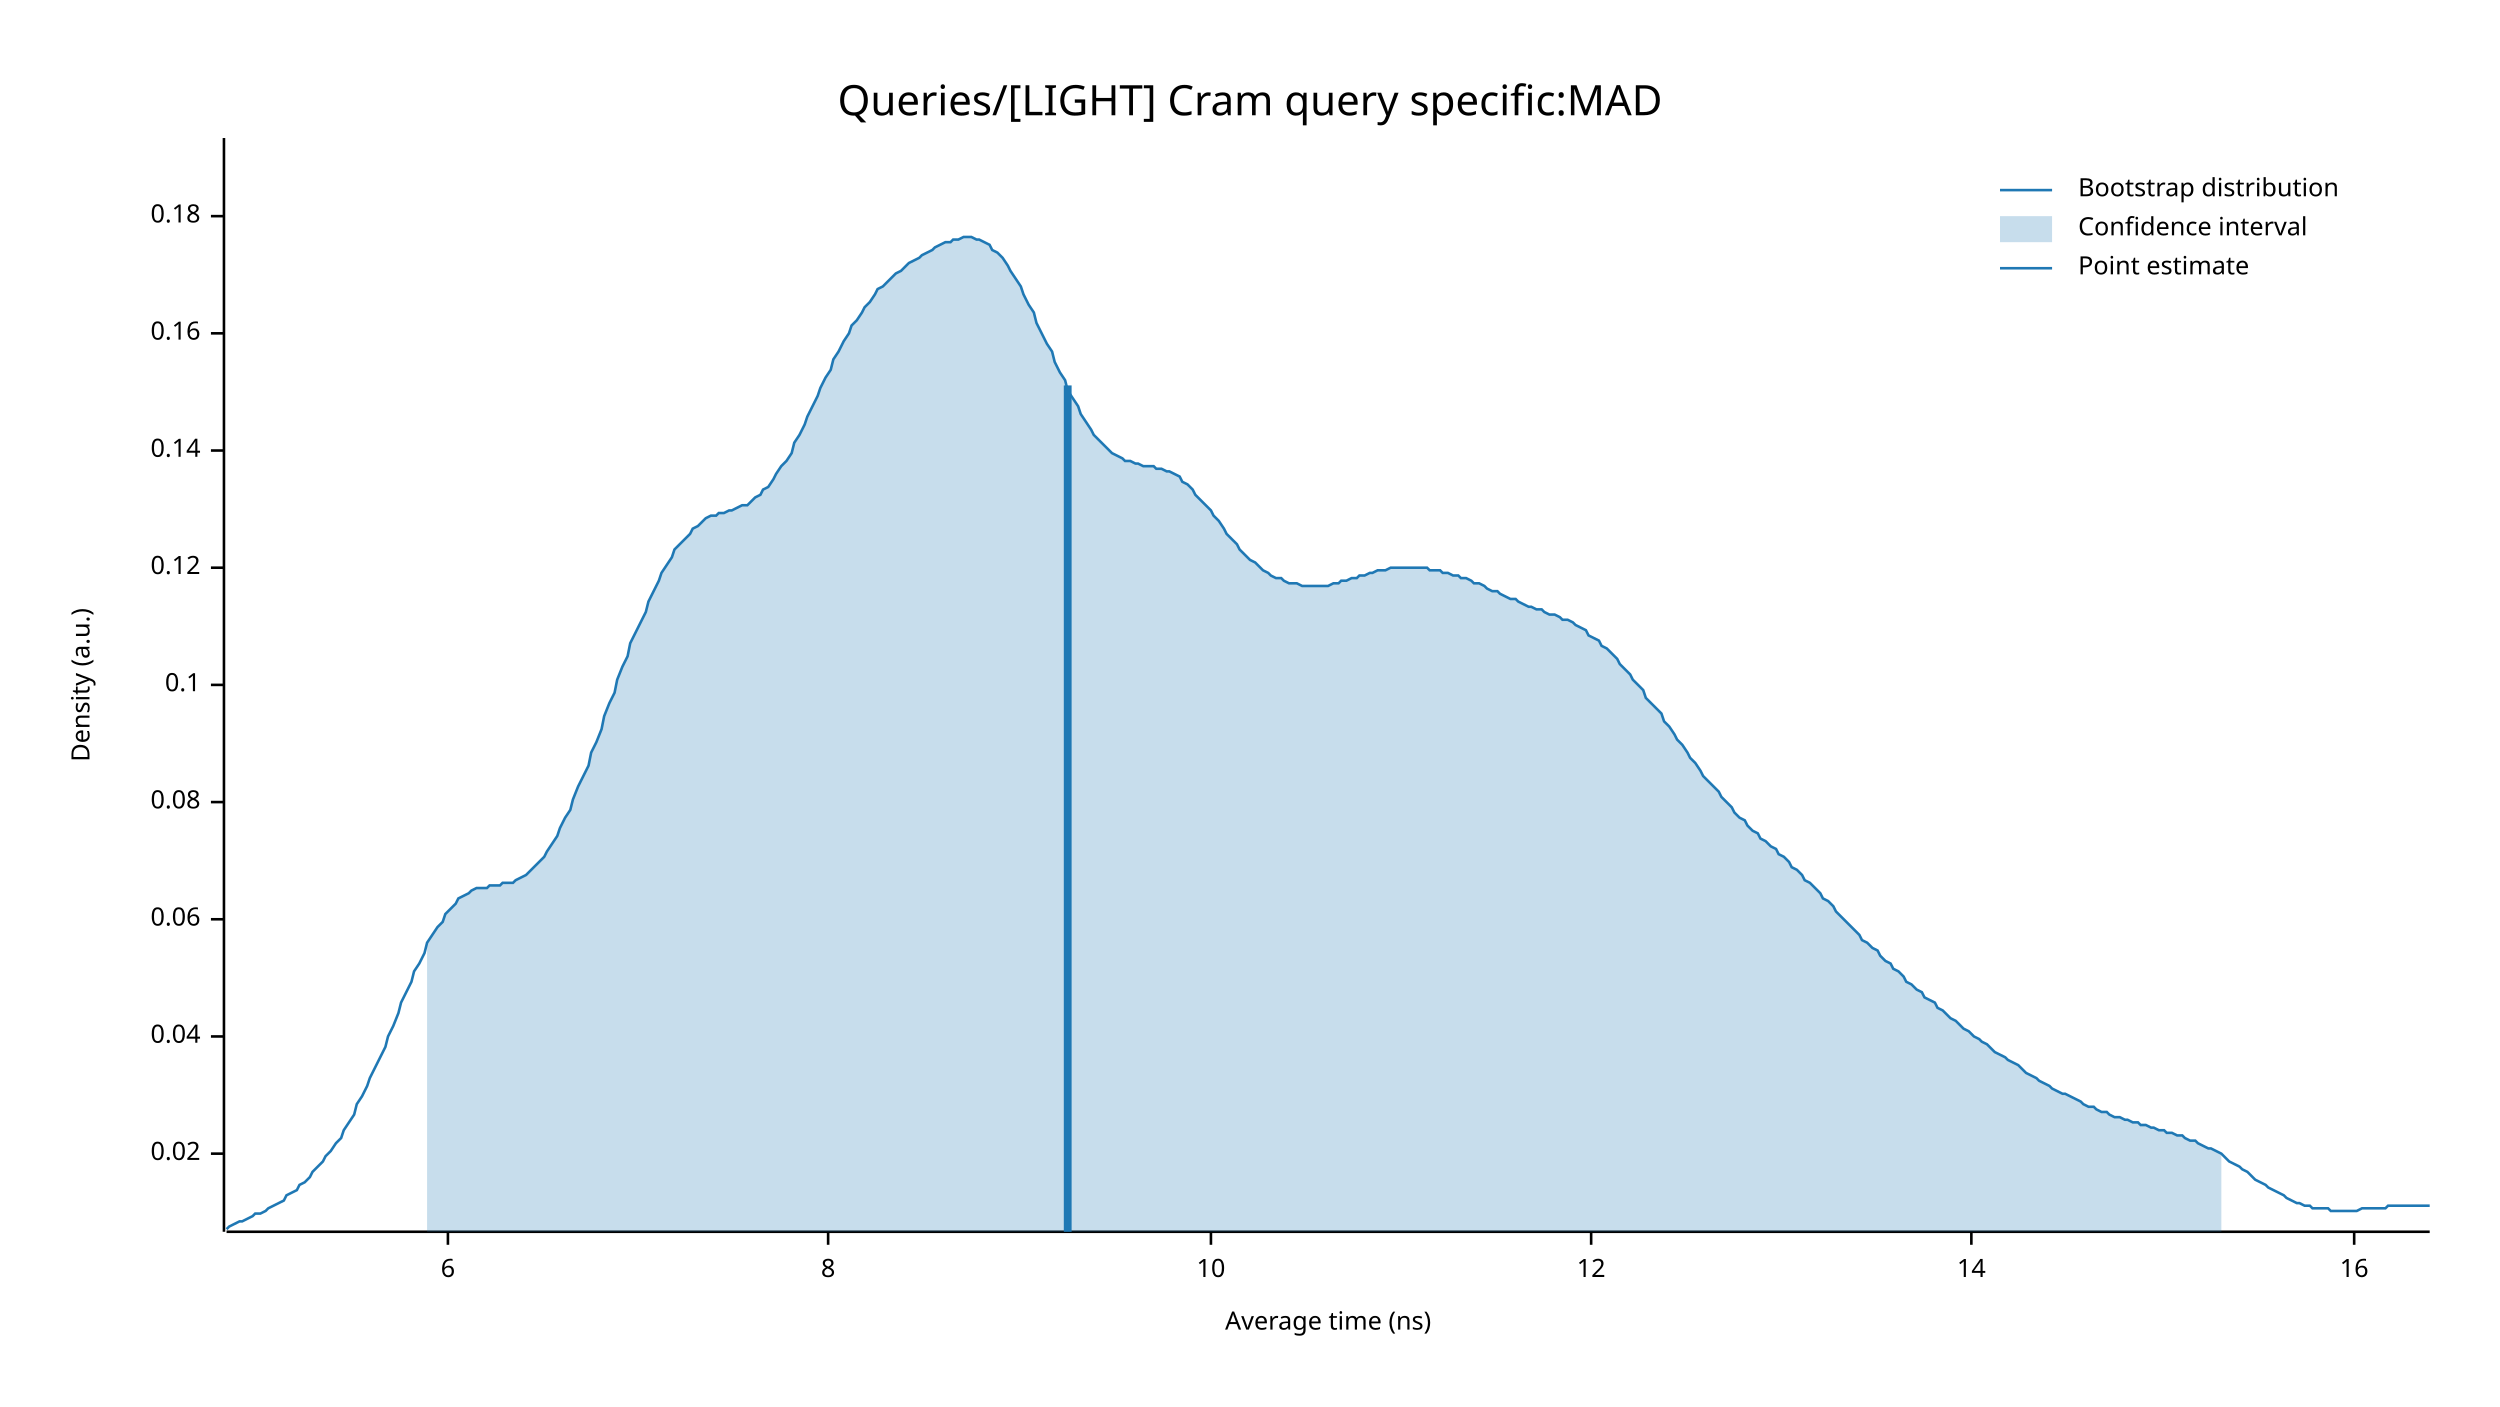
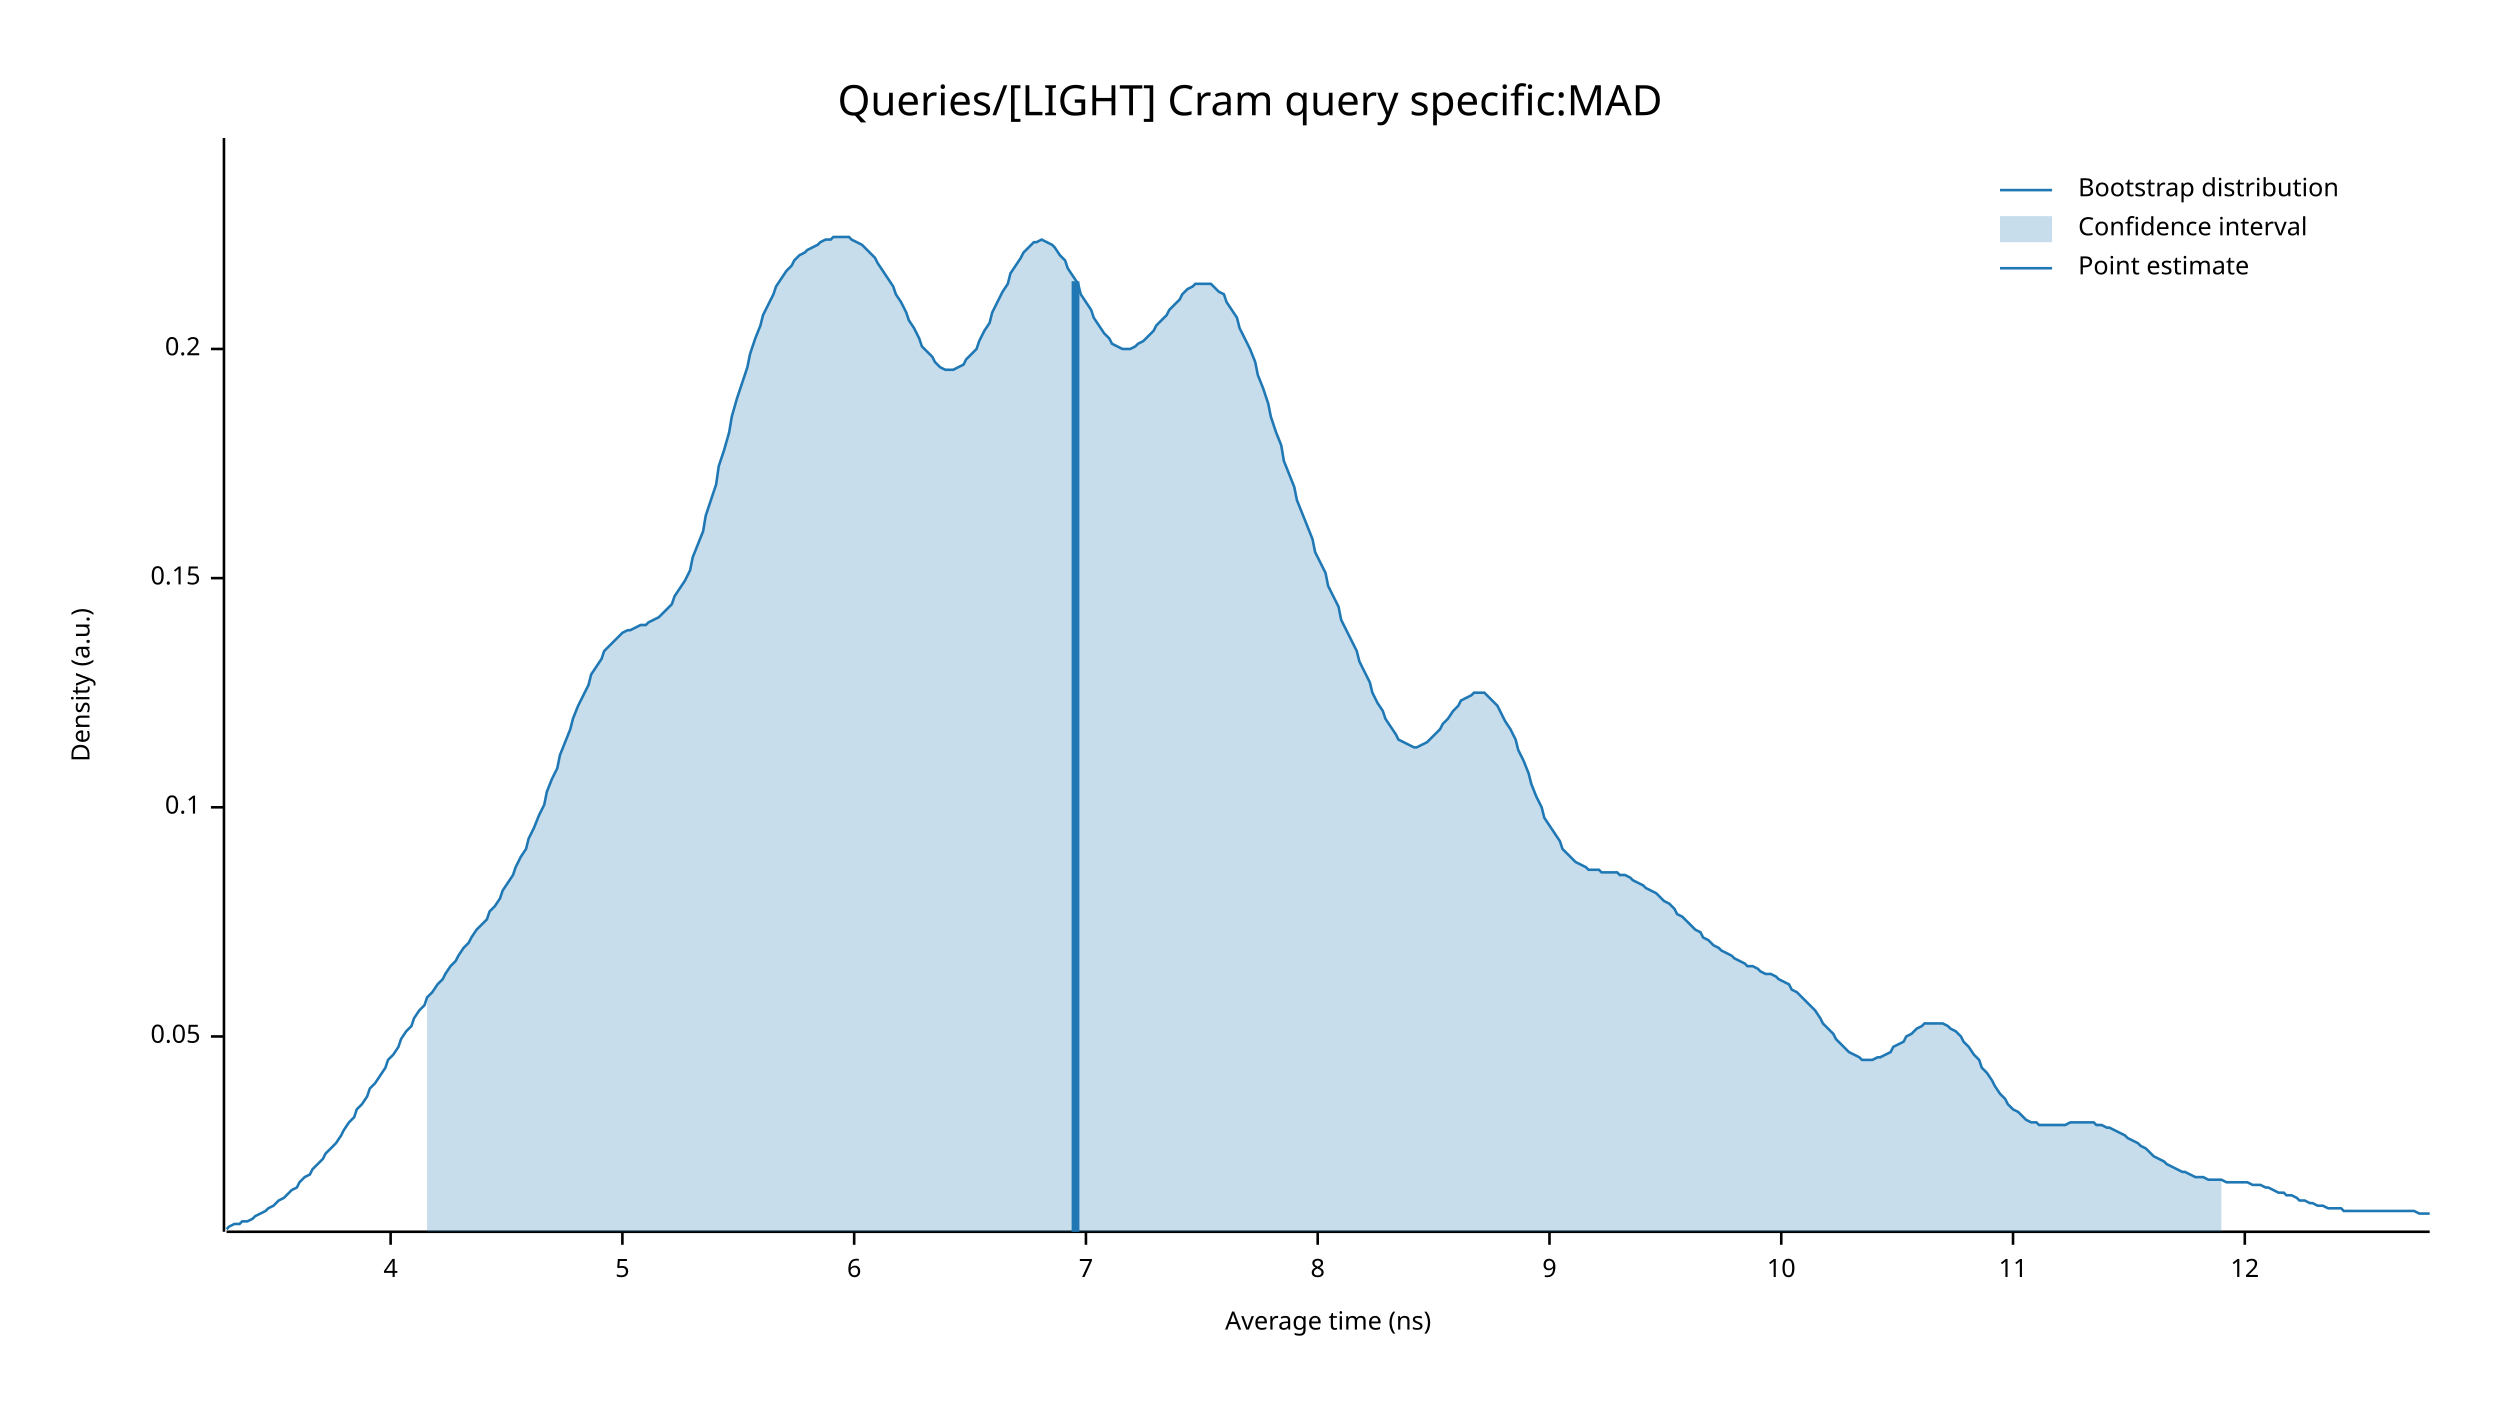
<svg xmlns="http://www.w3.org/2000/svg" width="960" height="540" viewBox="0 0 960 540">
  <text x="480" y="32" dy="0.76em" text-anchor="middle" font-family="sans-serif" font-size="16.129" opacity="1" fill="#000000">
Queries/[LIGHT] Cram query specific:MAD
</text>
  <text x="27" y="263" dy="0.76em" text-anchor="middle" font-family="sans-serif" font-size="9.677" opacity="1" fill="#000000" transform="rotate(270, 27, 263)">
Density (a.u.)
</text>
  <text x="510" y="513" dy="-0.5ex" text-anchor="middle" font-family="sans-serif" font-size="9.677" opacity="1" fill="#000000">
Average time (ns)
</text>
  <polyline fill="none" opacity="1" stroke="#000000" stroke-width="1" points="86,53 86,473 " />
-   <text x="77" y="443" dy="0.5ex" text-anchor="end" font-family="sans-serif" font-size="9.677" opacity="1" fill="#000000">
- 0.02
- </text>
-   <polyline fill="none" opacity="1" stroke="#000000" stroke-width="1" points="81,443 86,443 " />
  <text x="77" y="398" dy="0.5ex" text-anchor="end" font-family="sans-serif" font-size="9.677" opacity="1" fill="#000000">
- 0.04
+ 0.05
</text>
  <polyline fill="none" opacity="1" stroke="#000000" stroke-width="1" points="81,398 86,398 " />
-   <text x="77" y="353" dy="0.5ex" text-anchor="end" font-family="sans-serif" font-size="9.677" opacity="1" fill="#000000">
- 0.06
- </text>
-   <polyline fill="none" opacity="1" stroke="#000000" stroke-width="1" points="81,353 86,353 " />
-   <text x="77" y="308" dy="0.5ex" text-anchor="end" font-family="sans-serif" font-size="9.677" opacity="1" fill="#000000">
- 0.08
- </text>
-   <polyline fill="none" opacity="1" stroke="#000000" stroke-width="1" points="81,308 86,308 " />
-   <text x="77" y="263" dy="0.5ex" text-anchor="end" font-family="sans-serif" font-size="9.677" opacity="1" fill="#000000">
+   <text x="77" y="310" dy="0.5ex" text-anchor="end" font-family="sans-serif" font-size="9.677" opacity="1" fill="#000000">
0.1
</text>
-   <polyline fill="none" opacity="1" stroke="#000000" stroke-width="1" points="81,263 86,263 " />
-   <text x="77" y="218" dy="0.5ex" text-anchor="end" font-family="sans-serif" font-size="9.677" opacity="1" fill="#000000">
- 0.12
+   <polyline fill="none" opacity="1" stroke="#000000" stroke-width="1" points="81,310 86,310 " />
+   <text x="77" y="222" dy="0.5ex" text-anchor="end" font-family="sans-serif" font-size="9.677" opacity="1" fill="#000000">
+ 0.15
</text>
-   <polyline fill="none" opacity="1" stroke="#000000" stroke-width="1" points="81,218 86,218 " />
-   <text x="77" y="173" dy="0.5ex" text-anchor="end" font-family="sans-serif" font-size="9.677" opacity="1" fill="#000000">
- 0.14
+   <polyline fill="none" opacity="1" stroke="#000000" stroke-width="1" points="81,222 86,222 " />
+   <text x="77" y="134" dy="0.5ex" text-anchor="end" font-family="sans-serif" font-size="9.677" opacity="1" fill="#000000">
+ 0.2
</text>
-   <polyline fill="none" opacity="1" stroke="#000000" stroke-width="1" points="81,173 86,173 " />
-   <text x="77" y="128" dy="0.5ex" text-anchor="end" font-family="sans-serif" font-size="9.677" opacity="1" fill="#000000">
- 0.16
+   <polyline fill="none" opacity="1" stroke="#000000" stroke-width="1" points="81,134 86,134 " />
+   <polyline fill="none" opacity="1" stroke="#000000" stroke-width="1" points="87,473 933,473 " />
+   <text x="150" y="483" dy="0.76em" text-anchor="middle" font-family="sans-serif" font-size="9.677" opacity="1" fill="#000000">
+ 4
</text>
-   <polyline fill="none" opacity="1" stroke="#000000" stroke-width="1" points="81,128 86,128 " />
-   <text x="77" y="83" dy="0.5ex" text-anchor="end" font-family="sans-serif" font-size="9.677" opacity="1" fill="#000000">
- 0.18
+   <polyline fill="none" opacity="1" stroke="#000000" stroke-width="1" points="150,473 150,478 " />
+   <text x="239" y="483" dy="0.76em" text-anchor="middle" font-family="sans-serif" font-size="9.677" opacity="1" fill="#000000">
+ 5
</text>
-   <polyline fill="none" opacity="1" stroke="#000000" stroke-width="1" points="81,83 86,83 " />
-   <polyline fill="none" opacity="1" stroke="#000000" stroke-width="1" points="87,473 933,473 " />
-   <text x="172" y="483" dy="0.76em" text-anchor="middle" font-family="sans-serif" font-size="9.677" opacity="1" fill="#000000">
+   <polyline fill="none" opacity="1" stroke="#000000" stroke-width="1" points="239,473 239,478 " />
+   <text x="328" y="483" dy="0.76em" text-anchor="middle" font-family="sans-serif" font-size="9.677" opacity="1" fill="#000000">
6
</text>
-   <polyline fill="none" opacity="1" stroke="#000000" stroke-width="1" points="172,473 172,478 " />
-   <text x="318" y="483" dy="0.76em" text-anchor="middle" font-family="sans-serif" font-size="9.677" opacity="1" fill="#000000">
+   <polyline fill="none" opacity="1" stroke="#000000" stroke-width="1" points="328,473 328,478 " />
+   <text x="417" y="483" dy="0.76em" text-anchor="middle" font-family="sans-serif" font-size="9.677" opacity="1" fill="#000000">
+ 7
+ </text>
+   <polyline fill="none" opacity="1" stroke="#000000" stroke-width="1" points="417,473 417,478 " />
+   <text x="506" y="483" dy="0.76em" text-anchor="middle" font-family="sans-serif" font-size="9.677" opacity="1" fill="#000000">
8
</text>
-   <polyline fill="none" opacity="1" stroke="#000000" stroke-width="1" points="318,473 318,478 " />
-   <text x="465" y="483" dy="0.76em" text-anchor="middle" font-family="sans-serif" font-size="9.677" opacity="1" fill="#000000">
+   <polyline fill="none" opacity="1" stroke="#000000" stroke-width="1" points="506,473 506,478 " />
+   <text x="595" y="483" dy="0.76em" text-anchor="middle" font-family="sans-serif" font-size="9.677" opacity="1" fill="#000000">
+ 9
+ </text>
+   <polyline fill="none" opacity="1" stroke="#000000" stroke-width="1" points="595,473 595,478 " />
+   <text x="684" y="483" dy="0.76em" text-anchor="middle" font-family="sans-serif" font-size="9.677" opacity="1" fill="#000000">
10
</text>
-   <polyline fill="none" opacity="1" stroke="#000000" stroke-width="1" points="465,473 465,478 " />
-   <text x="611" y="483" dy="0.76em" text-anchor="middle" font-family="sans-serif" font-size="9.677" opacity="1" fill="#000000">
+   <polyline fill="none" opacity="1" stroke="#000000" stroke-width="1" points="684,473 684,478 " />
+   <text x="773" y="483" dy="0.76em" text-anchor="middle" font-family="sans-serif" font-size="9.677" opacity="1" fill="#000000">
+ 11
+ </text>
+   <polyline fill="none" opacity="1" stroke="#000000" stroke-width="1" points="773,473 773,478 " />
+   <text x="862" y="483" dy="0.76em" text-anchor="middle" font-family="sans-serif" font-size="9.677" opacity="1" fill="#000000">
12
</text>
-   <polyline fill="none" opacity="1" stroke="#000000" stroke-width="1" points="611,473 611,478 " />
-   <text x="757" y="483" dy="0.76em" text-anchor="middle" font-family="sans-serif" font-size="9.677" opacity="1" fill="#000000">
- 14
- </text>
-   <polyline fill="none" opacity="1" stroke="#000000" stroke-width="1" points="757,473 757,478 " />
-   <text x="904" y="483" dy="0.76em" text-anchor="middle" font-family="sans-serif" font-size="9.677" opacity="1" fill="#000000">
- 16
- </text>
-   <polyline fill="none" opacity="1" stroke="#000000" stroke-width="1" points="904,473 904,478 " />
-   <polyline fill="none" opacity="1" stroke="#1F78B4" stroke-width="1" points="87,472 88,471 90,470 92,469 93,469 95,468 97,467 98,466 100,466 102,465 103,464 105,463 107,462 109,461 110,459 112,458 114,457 115,455 117,454 119,452 120,450 122,448 124,446 125,444 127,442 129,439 131,437 132,434 134,431 136,428 137,424 139,421 141,417 142,414 144,410 146,406 148,402 149,398 151,394 153,389 154,385 156,381 158,377 159,373 161,370 163,366 164,362 166,359 168,356 170,354 171,351 173,349 175,347 176,345 178,344 180,343 181,342 183,341 185,341 187,341 188,340 190,340 192,340 193,339 195,339 197,339 198,338 200,337 202,336 203,335 205,333 207,331 209,329 210,327 212,324 214,321 215,318 217,314 219,311 220,307 222,302 224,298 226,294 227,289 229,285 231,280 232,275 234,270 236,266 237,261 239,256 241,252 242,247 244,243 246,239 248,235 249,231 251,227 253,223 254,220 256,217 258,214 259,211 261,209 263,207 265,205 266,203 268,202 270,200 271,199 273,198 275,198 276,197 278,197 280,196 281,196 283,195 285,194 287,194 288,193 290,191 292,190 293,188 295,187 297,184 298,182 300,179 302,177 304,174 305,170 307,167 309,163 310,160 312,156 314,152 315,149 317,145 319,142 320,138 322,135 324,131 326,128 327,125 329,123 331,120 332,118 334,116 336,113 337,111 339,110 341,108 343,106 344,105 346,104 348,102 349,101 351,100 353,99 354,98 356,97 358,96 359,95 361,94 363,93 365,93 366,92 368,92 370,91 371,91 373,91 375,92 376,92 378,93 380,94 381,96 383,97 385,99 387,102 388,104 390,107 392,110 393,113 395,117 397,120 398,124 400,128 402,132 404,135 405,139 407,143 409,146 410,150 412,153 414,156 415,159 417,162 419,165 420,167 422,169 424,171 426,173 427,174 429,175 431,176 432,177 434,177 436,178 437,178 439,179 441,179 443,179 444,180 446,180 448,181 449,181 451,182 453,183 454,185 456,186 458,188 459,190 461,192 463,194 465,196 466,198 468,200 470,203 471,205 473,207 475,209 476,211 478,213 480,215 482,216 483,217 485,219 487,220 488,221 490,222 492,222 493,223 495,224 497,224 498,224 500,225 502,225 504,225 505,225 507,225 509,225 510,225 512,224 514,224 515,223 517,223 519,222 521,222 522,221 524,221 526,220 527,220 529,219 531,219 532,219 534,218 536,218 537,218 539,218 541,218 543,218 544,218 546,218 548,218 549,219 551,219 553,219 554,220 556,220 558,221 560,221 561,222 563,222 565,223 566,224 568,224 570,225 571,226 573,227 575,227 576,228 578,229 580,230 582,230 583,231 585,232 587,233 588,233 590,234 592,234 593,235 595,236 597,236 599,237 600,238 602,238 604,239 605,240 607,241 609,242 610,244 612,245 614,246 615,248 617,249 619,251 621,253 622,255 624,257 626,259 627,261 629,263 631,265 632,268 634,270 636,272 638,274 639,277 641,279 643,282 644,284 646,286 648,289 649,291 651,293 653,296 654,298 656,300 658,302 660,304 661,306 663,308 665,310 666,312 668,314 670,315 671,317 673,319 675,320 676,322 678,323 680,325 682,326 683,328 685,329 687,331 688,333 690,334 692,336 693,338 695,339 697,341 699,343 700,345 702,346 704,348 705,350 707,352 709,354 710,355 712,357 714,359 715,361 717,362 719,364 721,365 722,367 724,369 726,370 727,372 729,373 731,375 732,377 734,378 736,380 738,381 739,383 741,384 743,385 744,387 746,388 748,390 749,391 751,392 753,394 754,395 756,396 758,398 760,399 761,400 763,401 765,403 766,404 768,405 770,406 771,407 773,408 775,409 777,411 778,412 780,413 782,414 783,415 785,416 787,417 788,418 790,419 792,420 793,420 795,421 797,422 799,423 800,424 802,425 804,425 805,426 807,427 809,427 810,428 812,429 814,429 816,430 817,430 819,431 821,431 822,432 824,432 826,433 827,433 829,434 831,434 832,435 834,435 836,436 838,436 839,437 841,438 843,438 844,439 846,440 848,441 849,441 851,442 853,443 855,445 856,446 858,447 860,448 861,449 863,450 865,452 866,453 868,454 870,455 871,456 873,457 875,458 877,459 878,460 880,461 882,462 883,462 885,463 887,463 888,464 890,464 892,464 894,464 895,465 897,465 899,465 900,465 902,465 904,465 905,465 907,464 909,464 910,464 912,464 914,464 916,464 917,463 919,463 921,463 922,463 924,463 926,463 927,463 929,463 931,463 933,463 " />
-   <polygon opacity="0.25" fill="#1F78B4" points="164,362 166,359 168,356 170,354 171,351 173,349 175,347 176,345 178,344 180,343 181,342 183,341 185,341 187,341 188,340 190,340 192,340 193,339 195,339 197,339 198,338 200,337 202,336 203,335 205,333 207,331 209,329 210,327 212,324 214,321 215,318 217,314 219,311 220,307 222,302 224,298 226,294 227,289 229,285 231,280 232,275 234,270 236,266 237,261 239,256 241,252 242,247 244,243 246,239 248,235 249,231 251,227 253,223 254,220 256,217 258,214 259,211 261,209 263,207 265,205 266,203 268,202 270,200 271,199 273,198 275,198 276,197 278,197 280,196 281,196 283,195 285,194 287,194 288,193 290,191 292,190 293,188 295,187 297,184 298,182 300,179 302,177 304,174 305,170 307,167 309,163 310,160 312,156 314,152 315,149 317,145 319,142 320,138 322,135 324,131 326,128 327,125 329,123 331,120 332,118 334,116 336,113 337,111 339,110 341,108 343,106 344,105 346,104 348,102 349,101 351,100 353,99 354,98 356,97 358,96 359,95 361,94 363,93 365,93 366,92 368,92 370,91 371,91 373,91 375,92 376,92 378,93 380,94 381,96 383,97 385,99 387,102 388,104 390,107 392,110 393,113 395,117 397,120 398,124 400,128 402,132 404,135 405,139 407,143 409,146 410,150 412,153 414,156 415,159 417,162 419,165 420,167 422,169 424,171 426,173 427,174 429,175 431,176 432,177 434,177 436,178 437,178 439,179 441,179 443,179 444,180 446,180 448,181 449,181 451,182 453,183 454,185 456,186 458,188 459,190 461,192 463,194 465,196 466,198 468,200 470,203 471,205 473,207 475,209 476,211 478,213 480,215 482,216 483,217 485,219 487,220 488,221 490,222 492,222 493,223 495,224 497,224 498,224 500,225 502,225 504,225 505,225 507,225 509,225 510,225 512,224 514,224 515,223 517,223 519,222 521,222 522,221 524,221 526,220 527,220 529,219 531,219 532,219 534,218 536,218 537,218 539,218 541,218 543,218 544,218 546,218 548,218 549,219 551,219 553,219 554,220 556,220 558,221 560,221 561,222 563,222 565,223 566,224 568,224 570,225 571,226 573,227 575,227 576,228 578,229 580,230 582,230 583,231 585,232 587,233 588,233 590,234 592,234 593,235 595,236 597,236 599,237 600,238 602,238 604,239 605,240 607,241 609,242 610,244 612,245 614,246 615,248 617,249 619,251 621,253 622,255 624,257 626,259 627,261 629,263 631,265 632,268 634,270 636,272 638,274 639,277 641,279 643,282 644,284 646,286 648,289 649,291 651,293 653,296 654,298 656,300 658,302 660,304 661,306 663,308 665,310 666,312 668,314 670,315 671,317 673,319 675,320 676,322 678,323 680,325 682,326 683,328 685,329 687,331 688,333 690,334 692,336 693,338 695,339 697,341 699,343 700,345 702,346 704,348 705,350 707,352 709,354 710,355 712,357 714,359 715,361 717,362 719,364 721,365 722,367 724,369 726,370 727,372 729,373 731,375 732,377 734,378 736,380 738,381 739,383 741,384 743,385 744,387 746,388 748,390 749,391 751,392 753,394 754,395 756,396 758,398 760,399 761,400 763,401 765,403 766,404 768,405 770,406 771,407 773,408 775,409 777,411 778,412 780,413 782,414 783,415 785,416 787,417 788,418 790,419 792,420 793,420 795,421 797,422 799,423 800,424 802,425 804,425 805,426 807,427 809,427 810,428 812,429 814,429 816,430 817,430 819,431 821,431 822,432 824,432 826,433 827,433 829,434 831,434 832,435 834,435 836,436 838,436 839,437 841,438 843,438 844,439 846,440 848,441 849,441 851,442 853,443 853,473 164,473 " />
-   <polyline fill="none" opacity="1" stroke="#1F78B4" stroke-width="3" points="410,473 410,148 " />
+   <polyline fill="none" opacity="1" stroke="#000000" stroke-width="1" points="862,473 862,478 " />
+   <polyline fill="none" opacity="1" stroke="#1F78B4" stroke-width="1" points="87,472 88,471 90,470 92,470 93,469 95,469 97,468 98,467 100,466 102,465 103,464 105,463 107,461 109,460 110,459 112,457 114,456 115,454 117,452 119,451 120,449 122,447 124,445 125,443 127,441 129,439 131,436 132,434 134,431 136,429 137,426 139,424 141,421 142,418 144,416 146,413 148,410 149,407 151,405 153,402 154,399 156,396 158,394 159,391 161,388 163,386 164,383 166,381 168,378 170,376 171,374 173,371 175,369 176,367 178,364 180,362 181,360 183,357 185,355 187,353 188,350 190,348 192,345 193,342 195,339 197,336 198,333 200,329 202,326 203,322 205,318 207,313 209,309 210,304 212,299 214,295 215,290 217,285 219,280 220,276 222,271 224,267 226,263 227,259 229,256 231,253 232,250 234,248 236,246 237,245 239,243 241,242 242,242 244,241 246,240 248,240 249,239 251,238 253,237 254,236 256,234 258,232 259,229 261,226 263,223 265,219 266,214 268,209 270,204 271,198 273,192 275,186 276,179 278,173 280,166 281,160 283,153 285,147 287,141 288,136 290,130 292,125 293,121 295,117 297,113 298,110 300,107 302,104 304,102 305,100 307,98 309,97 310,96 312,95 314,94 315,93 317,92 319,92 320,91 322,91 324,91 326,91 327,92 329,93 331,94 332,95 334,97 336,99 337,101 339,104 341,107 343,110 344,113 346,116 348,120 349,123 351,126 353,130 354,133 356,135 358,137 359,139 361,141 363,142 365,142 366,142 368,141 370,140 371,138 373,136 375,134 376,131 378,127 380,124 381,120 383,116 385,112 387,109 388,105 390,102 392,99 393,97 395,95 397,93 398,93 400,92 402,93 404,94 405,95 407,98 409,100 410,103 412,106 414,109 415,113 417,116 419,119 420,122 422,125 424,128 426,130 427,132 429,133 431,134 432,134 434,134 436,133 437,132 439,131 441,129 443,127 444,125 446,123 448,121 449,119 451,117 453,115 454,113 456,111 458,110 459,109 461,109 463,109 465,109 466,110 468,112 470,113 471,116 473,119 475,122 476,126 478,130 480,134 482,139 483,144 485,149 487,155 488,160 490,166 492,171 493,177 495,182 497,187 498,192 500,197 502,202 504,207 505,212 507,216 509,220 510,225 512,229 514,233 515,238 517,242 519,246 521,250 522,254 524,258 526,262 527,266 529,270 531,273 532,276 534,279 536,282 537,284 539,285 541,286 543,287 544,287 546,286 548,285 549,284 551,282 553,280 554,278 556,276 558,273 560,271 561,269 563,268 565,267 566,266 568,266 570,266 571,267 573,269 575,271 576,273 578,277 580,280 582,284 583,288 585,292 587,297 588,301 590,306 592,310 593,314 595,317 597,320 599,323 600,326 602,328 604,330 605,331 607,332 609,333 610,334 612,334 614,334 615,335 617,335 619,335 621,335 622,336 624,336 626,337 627,338 629,339 631,340 632,341 634,342 636,343 638,345 639,346 641,347 643,349 644,351 646,352 648,354 649,355 651,357 653,358 654,360 656,361 658,363 660,364 661,365 663,366 665,367 666,368 668,369 670,370 671,371 673,371 675,372 676,373 678,374 680,374 682,375 683,376 685,377 687,378 688,380 690,381 692,383 693,384 695,386 697,388 699,391 700,393 702,395 704,397 705,399 707,401 709,403 710,404 712,405 714,406 715,407 717,407 719,407 721,406 722,406 724,405 726,404 727,402 729,401 731,400 732,398 734,397 736,395 738,394 739,393 741,393 743,393 744,393 746,393 748,394 749,395 751,396 753,398 754,400 756,402 758,405 760,407 761,410 763,412 765,415 766,417 768,420 770,422 771,424 773,426 775,427 777,429 778,430 780,431 782,431 783,432 785,432 787,432 788,432 790,432 792,432 793,432 795,431 797,431 799,431 800,431 802,431 804,431 805,432 807,432 809,433 810,433 812,434 814,435 816,436 817,437 819,438 821,439 822,440 824,441 826,443 827,444 829,445 831,446 832,447 834,448 836,449 838,450 839,450 841,451 843,452 844,452 846,452 848,453 849,453 851,453 853,453 855,454 856,454 858,454 860,454 861,454 863,454 865,455 866,455 868,455 870,456 871,456 873,457 875,458 877,458 878,459 880,459 882,460 883,461 885,461 887,462 888,462 890,463 892,463 894,464 895,464 897,464 899,464 900,465 902,465 904,465 905,465 907,465 909,465 910,465 912,465 914,465 916,465 917,465 919,465 921,465 922,465 924,465 926,465 927,465 929,466 931,466 933,466 " />
+   <polygon opacity="0.25" fill="#1F78B4" points="164,383 166,381 168,378 170,376 171,374 173,371 175,369 176,367 178,364 180,362 181,360 183,357 185,355 187,353 188,350 190,348 192,345 193,342 195,339 197,336 198,333 200,329 202,326 203,322 205,318 207,313 209,309 210,304 212,299 214,295 215,290 217,285 219,280 220,276 222,271 224,267 226,263 227,259 229,256 231,253 232,250 234,248 236,246 237,245 239,243 241,242 242,242 244,241 246,240 248,240 249,239 251,238 253,237 254,236 256,234 258,232 259,229 261,226 263,223 265,219 266,214 268,209 270,204 271,198 273,192 275,186 276,179 278,173 280,166 281,160 283,153 285,147 287,141 288,136 290,130 292,125 293,121 295,117 297,113 298,110 300,107 302,104 304,102 305,100 307,98 309,97 310,96 312,95 314,94 315,93 317,92 319,92 320,91 322,91 324,91 326,91 327,92 329,93 331,94 332,95 334,97 336,99 337,101 339,104 341,107 343,110 344,113 346,116 348,120 349,123 351,126 353,130 354,133 356,135 358,137 359,139 361,141 363,142 365,142 366,142 368,141 370,140 371,138 373,136 375,134 376,131 378,127 380,124 381,120 383,116 385,112 387,109 388,105 390,102 392,99 393,97 395,95 397,93 398,93 400,92 402,93 404,94 405,95 407,98 409,100 410,103 412,106 414,109 415,113 417,116 419,119 420,122 422,125 424,128 426,130 427,132 429,133 431,134 432,134 434,134 436,133 437,132 439,131 441,129 443,127 444,125 446,123 448,121 449,119 451,117 453,115 454,113 456,111 458,110 459,109 461,109 463,109 465,109 466,110 468,112 470,113 471,116 473,119 475,122 476,126 478,130 480,134 482,139 483,144 485,149 487,155 488,160 490,166 492,171 493,177 495,182 497,187 498,192 500,197 502,202 504,207 505,212 507,216 509,220 510,225 512,229 514,233 515,238 517,242 519,246 521,250 522,254 524,258 526,262 527,266 529,270 531,273 532,276 534,279 536,282 537,284 539,285 541,286 543,287 544,287 546,286 548,285 549,284 551,282 553,280 554,278 556,276 558,273 560,271 561,269 563,268 565,267 566,266 568,266 570,266 571,267 573,269 575,271 576,273 578,277 580,280 582,284 583,288 585,292 587,297 588,301 590,306 592,310 593,314 595,317 597,320 599,323 600,326 602,328 604,330 605,331 607,332 609,333 610,334 612,334 614,334 615,335 617,335 619,335 621,335 622,336 624,336 626,337 627,338 629,339 631,340 632,341 634,342 636,343 638,345 639,346 641,347 643,349 644,351 646,352 648,354 649,355 651,357 653,358 654,360 656,361 658,363 660,364 661,365 663,366 665,367 666,368 668,369 670,370 671,371 673,371 675,372 676,373 678,374 680,374 682,375 683,376 685,377 687,378 688,380 690,381 692,383 693,384 695,386 697,388 699,391 700,393 702,395 704,397 705,399 707,401 709,403 710,404 712,405 714,406 715,407 717,407 719,407 721,406 722,406 724,405 726,404 727,402 729,401 731,400 732,398 734,397 736,395 738,394 739,393 741,393 743,393 744,393 746,393 748,394 749,395 751,396 753,398 754,400 756,402 758,405 760,407 761,410 763,412 765,415 766,417 768,420 770,422 771,424 773,426 775,427 777,429 778,430 780,431 782,431 783,432 785,432 787,432 788,432 790,432 792,432 793,432 795,431 797,431 799,431 800,431 802,431 804,431 805,432 807,432 809,433 810,433 812,434 814,435 816,436 817,437 819,438 821,439 822,440 824,441 826,443 827,444 829,445 831,446 832,447 834,448 836,449 838,450 839,450 841,451 843,452 844,452 846,452 848,453 849,453 851,453 853,453 853,473 164,473 " />
+   <polyline fill="none" opacity="1" stroke="#1F78B4" stroke-width="3" points="413,473 413,108 " />
  <text x="798" y="68" dy="0.76em" text-anchor="start" font-family="sans-serif" font-size="9.677" opacity="1" fill="#000000">
Bootstrap distribution
</text>
  <text x="798" y="83" dy="0.76em" text-anchor="start" font-family="sans-serif" font-size="9.677" opacity="1" fill="#000000">
Confidence interval
</text>
  <text x="798" y="98" dy="0.76em" text-anchor="start" font-family="sans-serif" font-size="9.677" opacity="1" fill="#000000">
Point estimate
</text>
  <polyline fill="none" opacity="1" stroke="#1F78B4" stroke-width="1" points="768,73 788,73 " />
  <rect x="768" y="83" width="20" height="10" opacity="0.25" fill="#1F78B4" stroke="none" />
  <polyline fill="none" opacity="1" stroke="#1F78B4" stroke-width="1" points="768,103 788,103 " />
</svg>
